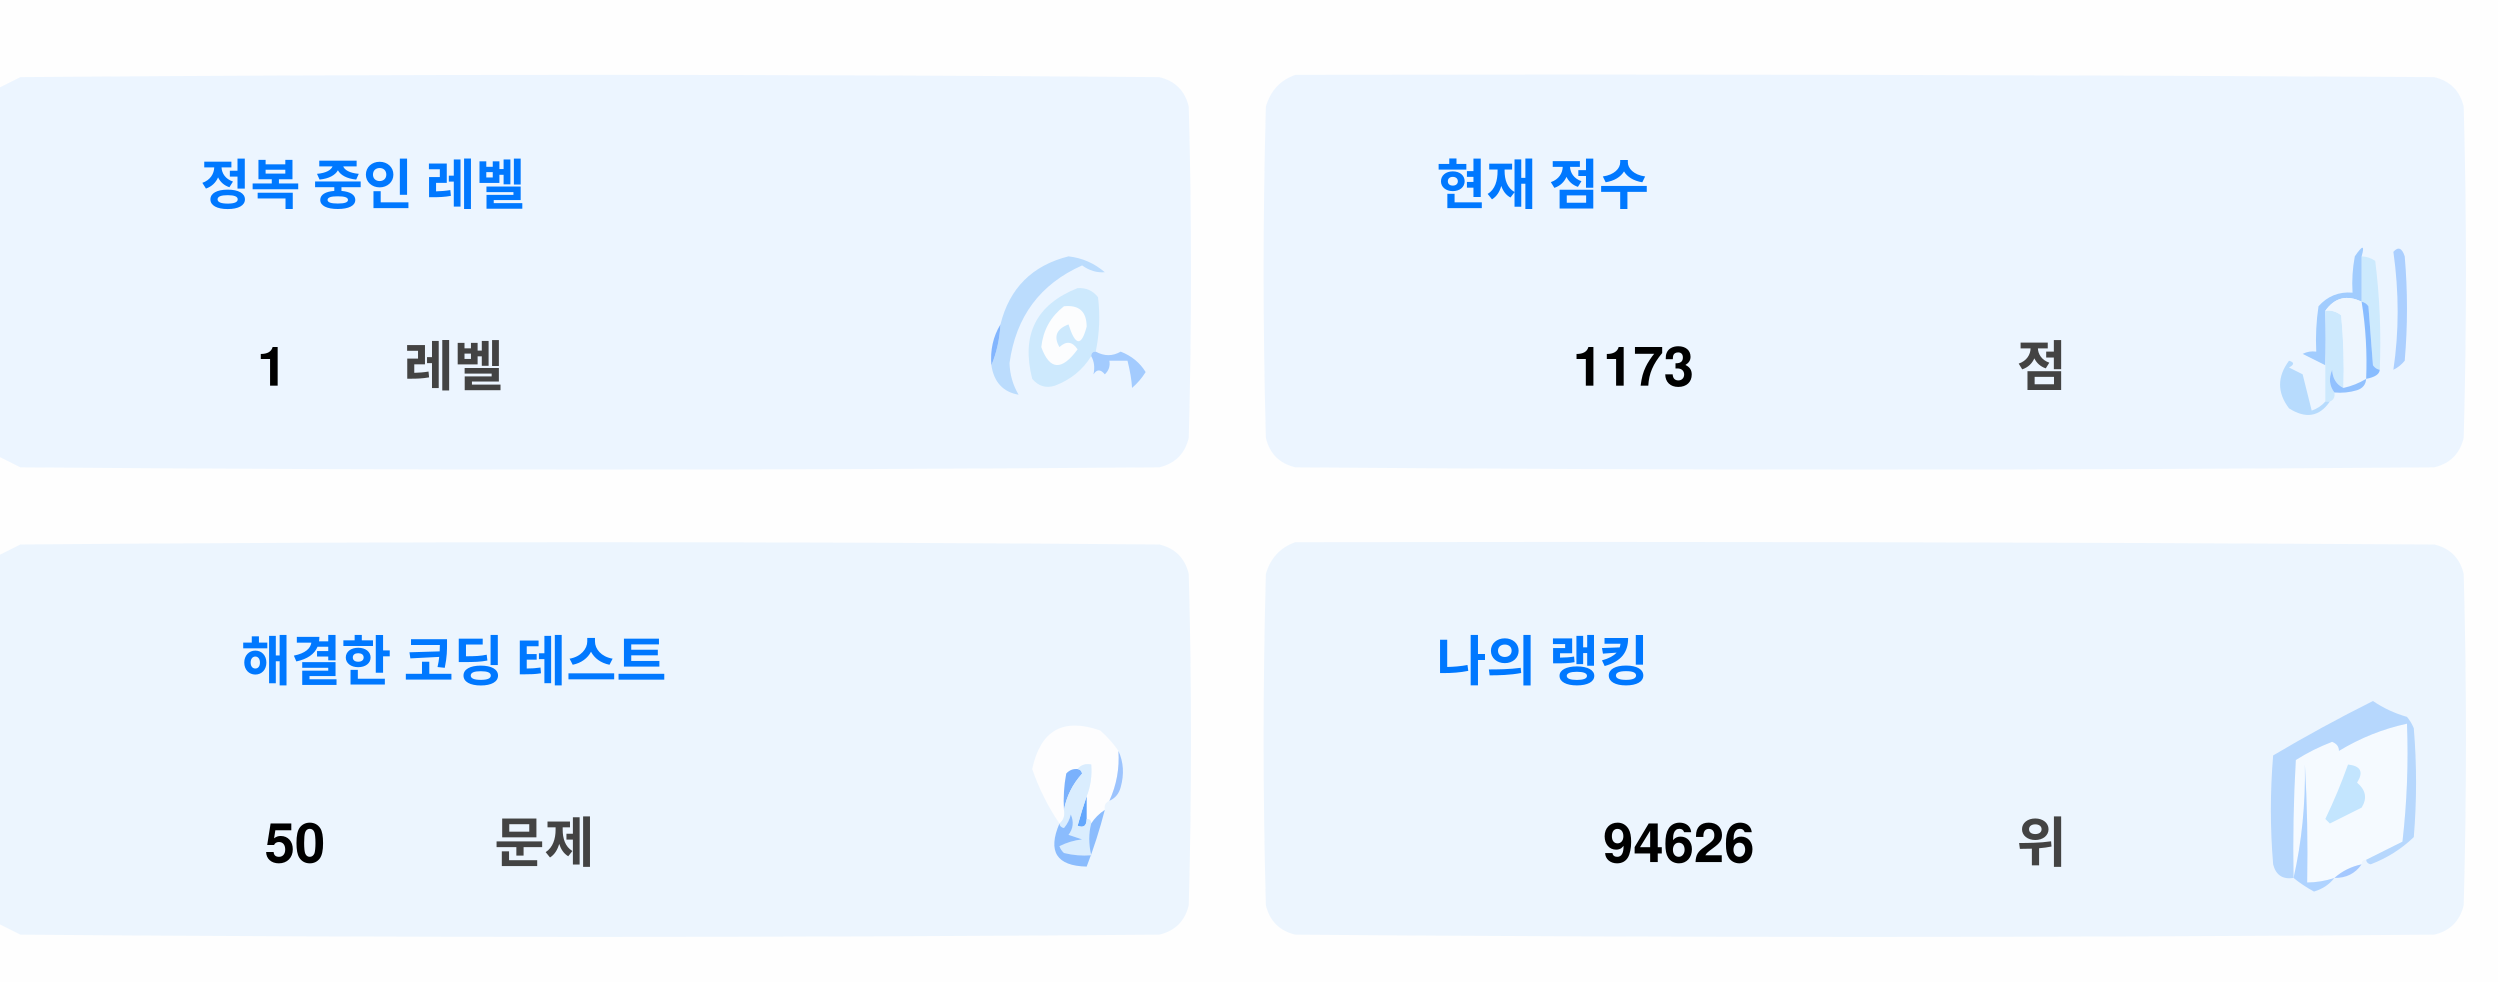
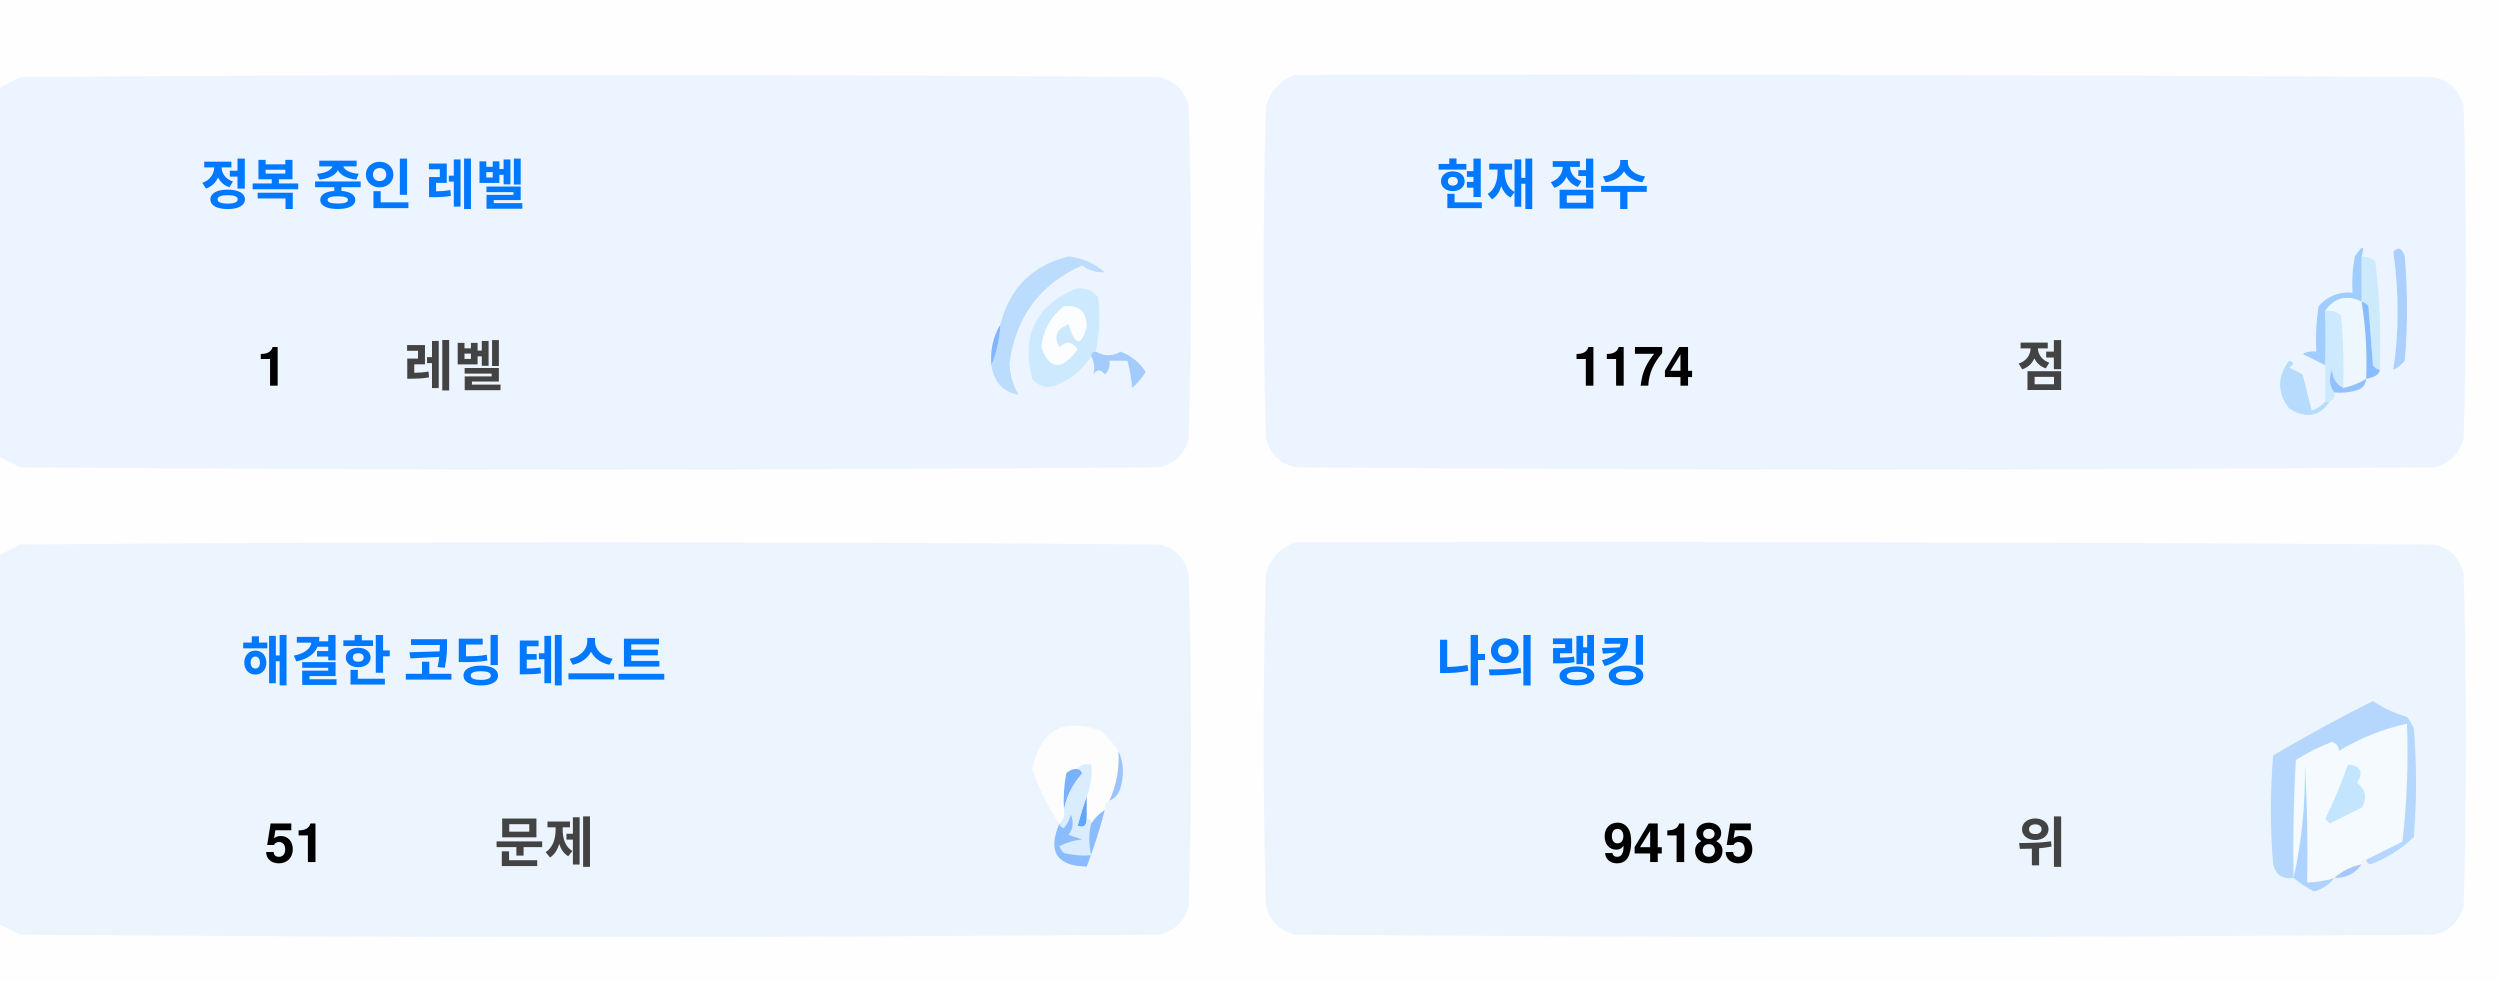
<svg xmlns="http://www.w3.org/2000/svg" version="1.1" width="551px" height="217px" style="shape-rendering:geometricPrecision; text-rendering:geometricPrecision; image-rendering:optimizeQuality; fill-rule:evenodd; clip-rule:evenodd">
  <style>.title {fill: #434343;font-size: 1rem;line-height: 1.5rem;font-weight: bold;font-family: -apple-system, BlinkMacSystemFont, Segoe UI, Helvetica, Arial, sans-serif, Apple Color Emoji, Segoe UI Emoji;}.desc {fill: #434343;font-size: 2.5rem;font-weight: bold;line-height: 1.5rem;font-family: -apple-system, BlinkMacSystemFont, Segoe UI, Helvetica, Arial, sans-serif, Apple Color Emoji, Segoe UI Emoji;}.desc-2 {fill: #434343;font-size: 1rem;font-weight: bold;line-height: 1.5rem;font-family: -apple-system, BlinkMacSystemFont, Segoe UI, Helvetica, Arial, sans-serif, Apple Color Emoji, Segoe UI Emoji;}.text, .desc {animation: twinkling 4s ease-in-out infinite;}@keyframes twinkling {40% { opacity: 1; }50% { opacity: 0.5; }60% { opacity: 1; }70% { opacity: 0.5; }80% { opacity: 1; }}</style>
  <g>
    <path style="opacity:1" fill="#fefefe" d="M -0.5,-0.5 C 183.167,-0.5 366.833,-0.5 550.5,-0.5C 550.5,71.833 550.5,144.167 550.5,216.5C 366.833,216.5 183.167,216.5 -0.5,216.5C -0.5,212.167 -0.5,207.833 -0.5,203.5C 1.14,204.32 2.807,205.153 4.5,206C 88.167,206.667 171.833,206.667 255.5,206C 259,205.167 261.167,203 262,199.5C 262.667,175.167 262.667,150.833 262,126.5C 261.167,123 259,120.833 255.5,120C 171.833,119.333 88.167,119.333 4.5,120C 2.807,120.847 1.14,121.68 -0.5,122.5C -0.5,115.167 -0.5,107.833 -0.5,100.5C 1.14,101.32 2.807,102.153 4.5,103C 88.167,103.667 171.833,103.667 255.5,103C 259,102.167 261.167,100 262,96.5C 262.667,72.167 262.667,47.833 262,23.5C 261.167,20 259,17.833 255.5,17C 171.833,16.333 88.167,16.333 4.5,17C 2.807,17.847 1.14,18.68 -0.5,19.5C -0.5,12.833 -0.5,6.167 -0.5,-0.5 Z" />
  </g>
  <g>
    <path style="opacity:1" fill="#ecf5ff" d="M -0.5,100.5 C -0.5,73.5 -0.5,46.5 -0.5,19.5C 1.14,18.68 2.807,17.847 4.5,17C 88.167,16.333 171.833,16.333 255.5,17C 259,17.833 261.167,20 262,23.5C 262.667,47.833 262.667,72.167 262,96.5C 261.167,100 259,102.167 255.5,103C 171.833,103.667 88.167,103.667 4.5,103C 2.807,102.153 1.14,101.32 -0.5,100.5 Z" />
  </g>
  <g>
    <path style="opacity:1" fill="#ecf5ff" d="M 285.5,16.5 C 369.167,16.333 452.834,16.5 536.5,17C 540,17.833 542.167,20 543,23.5C 543.667,47.833 543.667,72.167 543,96.5C 542.167,100 540,102.167 536.5,103C 452.833,103.667 369.167,103.667 285.5,103C 282,102.167 279.833,100 279,96.5C 278.333,72.167 278.333,47.833 279,23.5C 280.018,19.985 282.185,17.652 285.5,16.5 Z" />
  </g>
  <g>
    <path style="opacity:1" fill="#cdeafd" d="M 520.5,56.5 C 521.583,56.539 522.583,56.873 523.5,57.5C 524.498,65.472 524.831,73.472 524.5,81.5C 523.883,81.389 523.383,81.056 523,80.5C 522.667,76.167 522.333,71.833 522,67.5C 521.617,66.944 521.117,66.611 520.5,66.5C 520.5,63.167 520.5,59.833 520.5,56.5 Z" />
  </g>
  <g>
    <path style="opacity:1" fill="#abcfff" d="M 527.5,55.5 C 528.566,54.308 529.399,54.641 530,56.5C 530.667,64.167 530.667,71.833 530,79.5C 529.311,80.357 528.478,81.023 527.5,81.5C 528.758,73.08 528.758,64.414 527.5,55.5 Z" />
  </g>
  <g>
    <path style="opacity:1" fill="#bbdcfd" d="M 218.5,80.5 C 219.657,77.727 220.324,74.727 220.5,71.5C 222.49,63.51 227.49,58.51 235.5,56.5C 238.528,56.847 241.194,58.014 243.5,60C 241.744,60.141 240.078,59.641 238.5,58.5C 229.247,62.607 223.914,69.773 222.5,80C 222.565,82.526 223.232,84.859 224.5,87C 221.07,86.397 219.07,84.231 218.5,80.5 Z" />
  </g>
  <g>
    <path style="opacity:1" fill="#cde9fd" d="M 241.5,77.5 C 240.833,77.5 240.5,77.833 240.5,78.5C 238.628,81.529 235.961,83.695 232.5,85C 230.536,85.624 228.869,85.124 227.5,83.5C 225.021,73.791 228.354,67.124 237.5,63.5C 239.374,63.39 240.874,64.056 242,65.5C 242.497,69.524 242.331,73.524 241.5,77.5 Z" />
  </g>
  <g>
    <path style="opacity:1" fill="#fcfdfe" d="M 234.5,67.5 C 237.826,67.162 239.493,68.662 239.5,72C 238.334,76.434 237,76.267 235.5,71.5C 232.832,72.515 232.166,74.182 233.5,76.5C 235.017,75.089 236.351,75.256 237.5,77C 234.006,81.771 231.34,81.605 229.5,76.5C 229.904,72.771 231.571,69.771 234.5,67.5 Z" />
  </g>
  <g>
    <path style="opacity:1" fill="#a1ccfe" d="M 520.5,56.5 C 520.5,59.833 520.5,63.167 520.5,66.5C 517.238,64.922 514.572,65.589 512.5,68.5C 512.617,72.81 512.617,76.81 512.5,80.5C 510.86,79.68 509.193,78.847 507.5,78C 508.448,77.517 509.448,77.35 510.5,77.5C 510.335,74.15 510.502,70.817 511,67.5C 512.995,65.253 515.495,64.253 518.5,64.5C 518.336,61.813 518.503,59.146 519,56.5C 520.731,53.969 521.231,53.969 520.5,56.5 Z" />
  </g>
  <g>
    <path style="opacity:1" fill="#cde9fd" d="M 512.5,68.5 C 513.822,68.33 514.989,68.663 516,69.5C 516.499,74.823 516.666,80.156 516.5,85.5C 514.955,84.77 514.122,83.437 514,81.5C 513.22,83.387 513.387,85.054 514.5,86.5C 514.672,87.492 514.338,88.158 513.5,88.5C 513.167,88.5 512.833,88.5 512.5,88.5C 512.5,85.833 512.5,83.167 512.5,80.5C 512.617,76.81 512.617,72.81 512.5,68.5 Z" />
  </g>
  <g>
    <path style="opacity:1" fill="#eef6fe" d="M 520.5,66.5 C 521.407,72.106 521.74,77.773 521.5,83.5C 519.95,84.441 518.284,85.108 516.5,85.5C 516.666,80.156 516.499,74.823 516,69.5C 514.989,68.663 513.822,68.33 512.5,68.5C 514.572,65.589 517.238,64.922 520.5,66.5 Z" />
  </g>
  <g>
    <path style="opacity:1" fill="#88bcff" d="M 520.5,66.5 C 521.117,66.611 521.617,66.944 522,67.5C 522.333,71.833 522.667,76.167 523,80.5C 523.383,81.056 523.883,81.389 524.5,81.5C 524.445,82.469 523.445,83.136 521.5,83.5C 521.74,77.773 521.407,72.106 520.5,66.5 Z" />
  </g>
  <g>
    <path style="opacity:1" fill="#82b5fe" d="M 220.5,71.5 C 220.324,74.727 219.657,77.727 218.5,80.5C 218.215,77.171 218.882,74.171 220.5,71.5 Z" />
  </g>
  <g>
    <path style="opacity:1" fill="#a3cbfe" d="M 240.5,78.5 C 240.5,77.833 240.833,77.5 241.5,77.5C 243.391,78.536 245.224,78.536 247,77.5C 249.391,78.429 251.225,79.929 252.5,82C 251.681,83.319 250.681,84.486 249.5,85.5C 249.409,83.777 249.075,81.777 248.5,79.5C 247.167,79.5 245.833,79.5 244.5,79.5C 244.719,80.675 244.386,81.675 243.5,82.5C 242.575,81.359 241.741,81.359 241,82.5C 241.331,80.981 241.164,79.648 240.5,78.5 Z" />
  </g>
  <g>
    <path style="opacity:1" fill="#b7dbfd" d="M 512.5,88.5 C 512.833,88.5 513.167,88.5 513.5,88.5C 511.199,91.857 508.199,92.357 504.5,90C 501.872,86.535 501.872,83.035 504.5,79.5C 505.696,79.846 505.696,80.346 504.5,81C 505.5,81.5 506.5,82 507.5,82.5C 508.167,85.167 508.833,87.833 509.5,90.5C 510.739,90.058 511.739,89.391 512.5,88.5 Z" />
  </g>
  <g>
    <path style="opacity:1" fill="#92c1fe" d="M 516.5,85.5 C 518.284,85.108 519.95,84.441 521.5,83.5C 521.423,84.75 520.756,85.583 519.5,86C 517.866,86.493 516.199,86.66 514.5,86.5C 513.387,85.054 513.22,83.387 514,81.5C 514.122,83.437 514.955,84.77 516.5,85.5 Z" />
  </g>
  <g>
    <path style="opacity:1" fill="#ecf5fe" d="M -0.5,203.5 C -0.5,176.5 -0.5,149.5 -0.5,122.5C 1.14,121.68 2.807,120.847 4.5,120C 88.167,119.333 171.833,119.333 255.5,120C 259,120.833 261.167,123 262,126.5C 262.667,150.833 262.667,175.167 262,199.5C 261.167,203 259,205.167 255.5,206C 171.833,206.667 88.167,206.667 4.5,206C 2.807,205.153 1.14,204.32 -0.5,203.5 Z" />
  </g>
  <g>
    <path style="opacity:1" fill="#ecf5fe" d="M 285.5,119.5 C 369.167,119.333 452.834,119.5 536.5,120C 540,120.833 542.167,123 543,126.5C 543.667,150.833 543.667,175.167 543,199.5C 542.167,203 540,205.167 536.5,206C 452.833,206.667 369.167,206.667 285.5,206C 282,205.167 279.833,203 279,199.5C 278.333,175.167 278.333,150.833 279,126.5C 280.018,122.985 282.185,120.652 285.5,119.5 Z" />
  </g>
  <g>
    <path style="opacity:1" fill="#fdfdfe" d="M 246.5,165.5 C 246.758,169.367 246.092,173.034 244.5,176.5C 243.662,176.842 243.328,177.508 243.5,178.5C 242.272,179.306 241.272,180.306 240.5,181.5C 240.5,180.833 240.167,180.5 239.5,180.5C 239.5,178.833 239.5,177.167 239.5,175.5C 240.369,173.283 240.702,170.95 240.5,168.5C 239.209,168.263 238.209,168.596 237.5,169.5C 236.504,169.414 235.671,169.748 235,170.5C 234.503,173.146 234.336,175.813 234.5,178.5C 234.737,179.791 234.404,180.791 233.5,181.5C 230.986,177.806 228.986,173.806 227.5,169.5C 229.309,160.957 234.309,158.124 242.5,161C 244.07,162.397 245.404,163.897 246.5,165.5 Z" />
  </g>
  <g>
    <path style="opacity:1" fill="#f5faff" d="M 521.5,189.5 C 520.833,189.5 520.5,189.833 520.5,190.5C 518.181,190.992 516.181,191.992 514.5,193.5C 512.565,194.15 510.565,194.483 508.5,194.5C 508.666,185.827 508.5,177.16 508,168.5C 508.141,177.227 507.308,185.56 505.5,193.5C 505.334,184.827 505.5,176.16 506,167.5C 508.527,165.903 511.194,164.57 514,163.5C 515.011,163.892 515.511,164.559 515.5,165.5C 520.21,162.641 525.21,160.641 530.5,159.5C 530.831,168.192 530.498,176.859 529.5,185.5C 526.807,186.847 524.14,188.18 521.5,189.5 Z" />
  </g>
  <g>
    <path style="opacity:1" fill="#b6d7fd" d="M 521.5,189.5 C 524.14,188.18 526.807,186.847 529.5,185.5C 530.498,176.859 530.831,168.192 530.5,159.5C 525.21,160.641 520.21,162.641 515.5,165.5C 515.511,164.559 515.011,163.892 514,163.5C 511.194,164.57 508.527,165.903 506,167.5C 505.5,176.16 505.334,184.827 505.5,193.5C 503.089,193.863 501.589,192.863 501,190.5C 500.333,182.5 500.333,174.5 501,166.5C 508.173,162.246 515.507,158.246 523,154.5C 525.304,156.068 527.804,157.235 530.5,158C 531.126,158.75 531.626,159.584 532,160.5C 532.667,168.5 532.667,176.5 532,184.5C 529.292,187.111 526.125,189.111 522.5,190.5C 521.893,190.376 521.56,190.043 521.5,189.5 Z" />
  </g>
  <g>
    <path style="opacity:1" fill="#c3e5fe" d="M 517.5,168.5 C 520.317,168.801 520.984,170.134 519.5,172.5C 521.439,174.122 521.772,175.956 520.5,178C 518.167,179.167 515.833,180.333 513.5,181.5C 513.167,181.167 512.833,180.833 512.5,180.5C 514.414,176.515 516.081,172.515 517.5,168.5 Z" />
  </g>
  <g>
    <path style="opacity:1" fill="#7ab1fc" d="M 237.5,169.5 C 238.043,169.56 238.376,169.893 238.5,170.5C 236.395,172.836 235.062,175.503 234.5,178.5C 234.336,175.813 234.503,173.146 235,170.5C 235.671,169.748 236.504,169.414 237.5,169.5 Z" />
  </g>
  <g>
    <path style="opacity:1" fill="#afd3ff" d="M 514.5,193.5 C 513.378,194.947 511.878,195.947 510,196.5C 508.348,195.601 506.848,194.601 505.5,193.5C 507.308,185.56 508.141,177.227 508,168.5C 508.5,177.16 508.666,185.827 508.5,194.5C 510.565,194.483 512.565,194.15 514.5,193.5 Z" />
  </g>
  <g>
    <path style="opacity:1" fill="#9cc3fd" d="M 246.5,165.5 C 247.634,167.966 247.801,170.633 247,173.5C 246.623,174.942 245.79,175.942 244.5,176.5C 246.092,173.034 246.758,169.367 246.5,165.5 Z" />
  </g>
  <g>
    <path style="opacity:1" fill="#62a6fc" d="M 239.5,175.5 C 239.5,177.167 239.5,178.833 239.5,180.5C 239.483,182.028 238.816,182.528 237.5,182C 238.117,179.723 238.784,177.556 239.5,175.5 Z" />
  </g>
  <g>
    <path style="opacity:1" fill="#daedfe" d="M 237.5,169.5 C 238.209,168.596 239.209,168.263 240.5,168.5C 240.702,170.95 240.369,173.283 239.5,175.5C 238.784,177.556 238.117,179.723 237.5,182C 238.816,182.528 239.483,182.028 239.5,180.5C 240.167,180.5 240.5,180.833 240.5,181.5C 239.918,183.669 239.918,186.002 240.5,188.5C 238.473,188.662 236.473,188.495 234.5,188C 234.043,187.586 233.709,187.086 233.5,186.5C 235.078,185.702 236.744,185.202 238.5,185C 237.5,184.667 236.5,184.333 235.5,184C 236.554,182.612 236.72,181.112 236,179.5C 235.751,180.624 235.251,181.624 234.5,182.5C 233.893,182.376 233.56,182.043 233.5,181.5C 234.404,180.791 234.737,179.791 234.5,178.5C 235.062,175.503 236.395,172.836 238.5,170.5C 238.376,169.893 238.043,169.56 237.5,169.5 Z" />
  </g>
  <g>
    <path style="opacity:1" fill="#8bbcfd" d="M 243.5,178.5 C 242.395,182.803 241.062,186.969 239.5,191C 232.857,190.847 230.857,187.68 233.5,181.5C 233.56,182.043 233.893,182.376 234.5,182.5C 235.251,181.624 235.751,180.624 236,179.5C 236.72,181.112 236.554,182.612 235.5,184C 236.5,184.333 237.5,184.667 238.5,185C 236.744,185.202 235.078,185.702 233.5,186.5C 233.709,187.086 234.043,187.586 234.5,188C 236.473,188.495 238.473,188.662 240.5,188.5C 239.918,186.002 239.918,183.669 240.5,181.5C 241.272,180.306 242.272,179.306 243.5,178.5 Z" />
  </g>
  <g>
    <path style="opacity:1" fill="#a4c8ff" d="M 520.5,190.5 C 519.089,192.539 517.089,193.539 514.5,193.5C 516.181,191.992 518.181,190.992 520.5,190.5 Z" />
  </g>
  <text text-anchor="middle" x="80" y="45" class="title" style="fill:#0078ff;" stroke="#none" stroke-width="1">정복 중인 레벨</text>
  <text text-anchor="middle" x="60" y="85" class="desc" style="fill:#000000;" stroke="#none" stroke-width="1">1</text>
  <text text-anchor="middle" x="100" y="85" class="desc-2" style="fill:#434343;" stroke="#none" stroke-width="1">레벨</text>
  <text text-anchor="middle" x="340" y="45" class="title" style="fill:#0078ff;" stroke="#none" stroke-width="1">현재 점수</text>
-   <text text-anchor="middle" x="360" y="85" class="desc" style="fill:#000000;" stroke="#none" stroke-width="1">1173</text>
+   <text text-anchor="middle" x="360" y="85" class="desc" style="fill:#000000;" stroke="#none" stroke-width="1">1174</text>
  <text text-anchor="middle" x="450" y="85" class="desc-2" style="fill:#434343;" stroke="#none" stroke-width="1">점</text>
  <text text-anchor="middle" x="100" y="150" class="title" style="fill:#0078ff;" stroke="#none" stroke-width="1">해결한 코딩 테스트</text>
-   <text text-anchor="middle" x="65" y="190" class="desc" style="fill:#000000;" stroke="#none" stroke-width="1">50</text>
+   <text text-anchor="middle" x="65" y="190" class="desc" style="fill:#000000;" stroke="#none" stroke-width="1">51</text>
  <text text-anchor="middle" x="120" y="190" class="desc-2" style="fill:#434343;" stroke="#none" stroke-width="1">문제</text>
  <text text-anchor="middle" x="340" y="150" class="title" style="fill:#0078ff;" stroke="#none" stroke-width="1">나의 랭킹</text>
-   <text text-anchor="middle" x="370" y="190" class="desc" style="fill:#000000;" stroke="#none" stroke-width="1">94626</text>
+   <text text-anchor="middle" x="370" y="190" class="desc" style="fill:#000000;" stroke="#none" stroke-width="1">94185</text>
  <text text-anchor="middle" x="450" y="190" class="desc-2" style="fill:#434343;" stroke="#none" stroke-width="1">위</text>
</svg>
